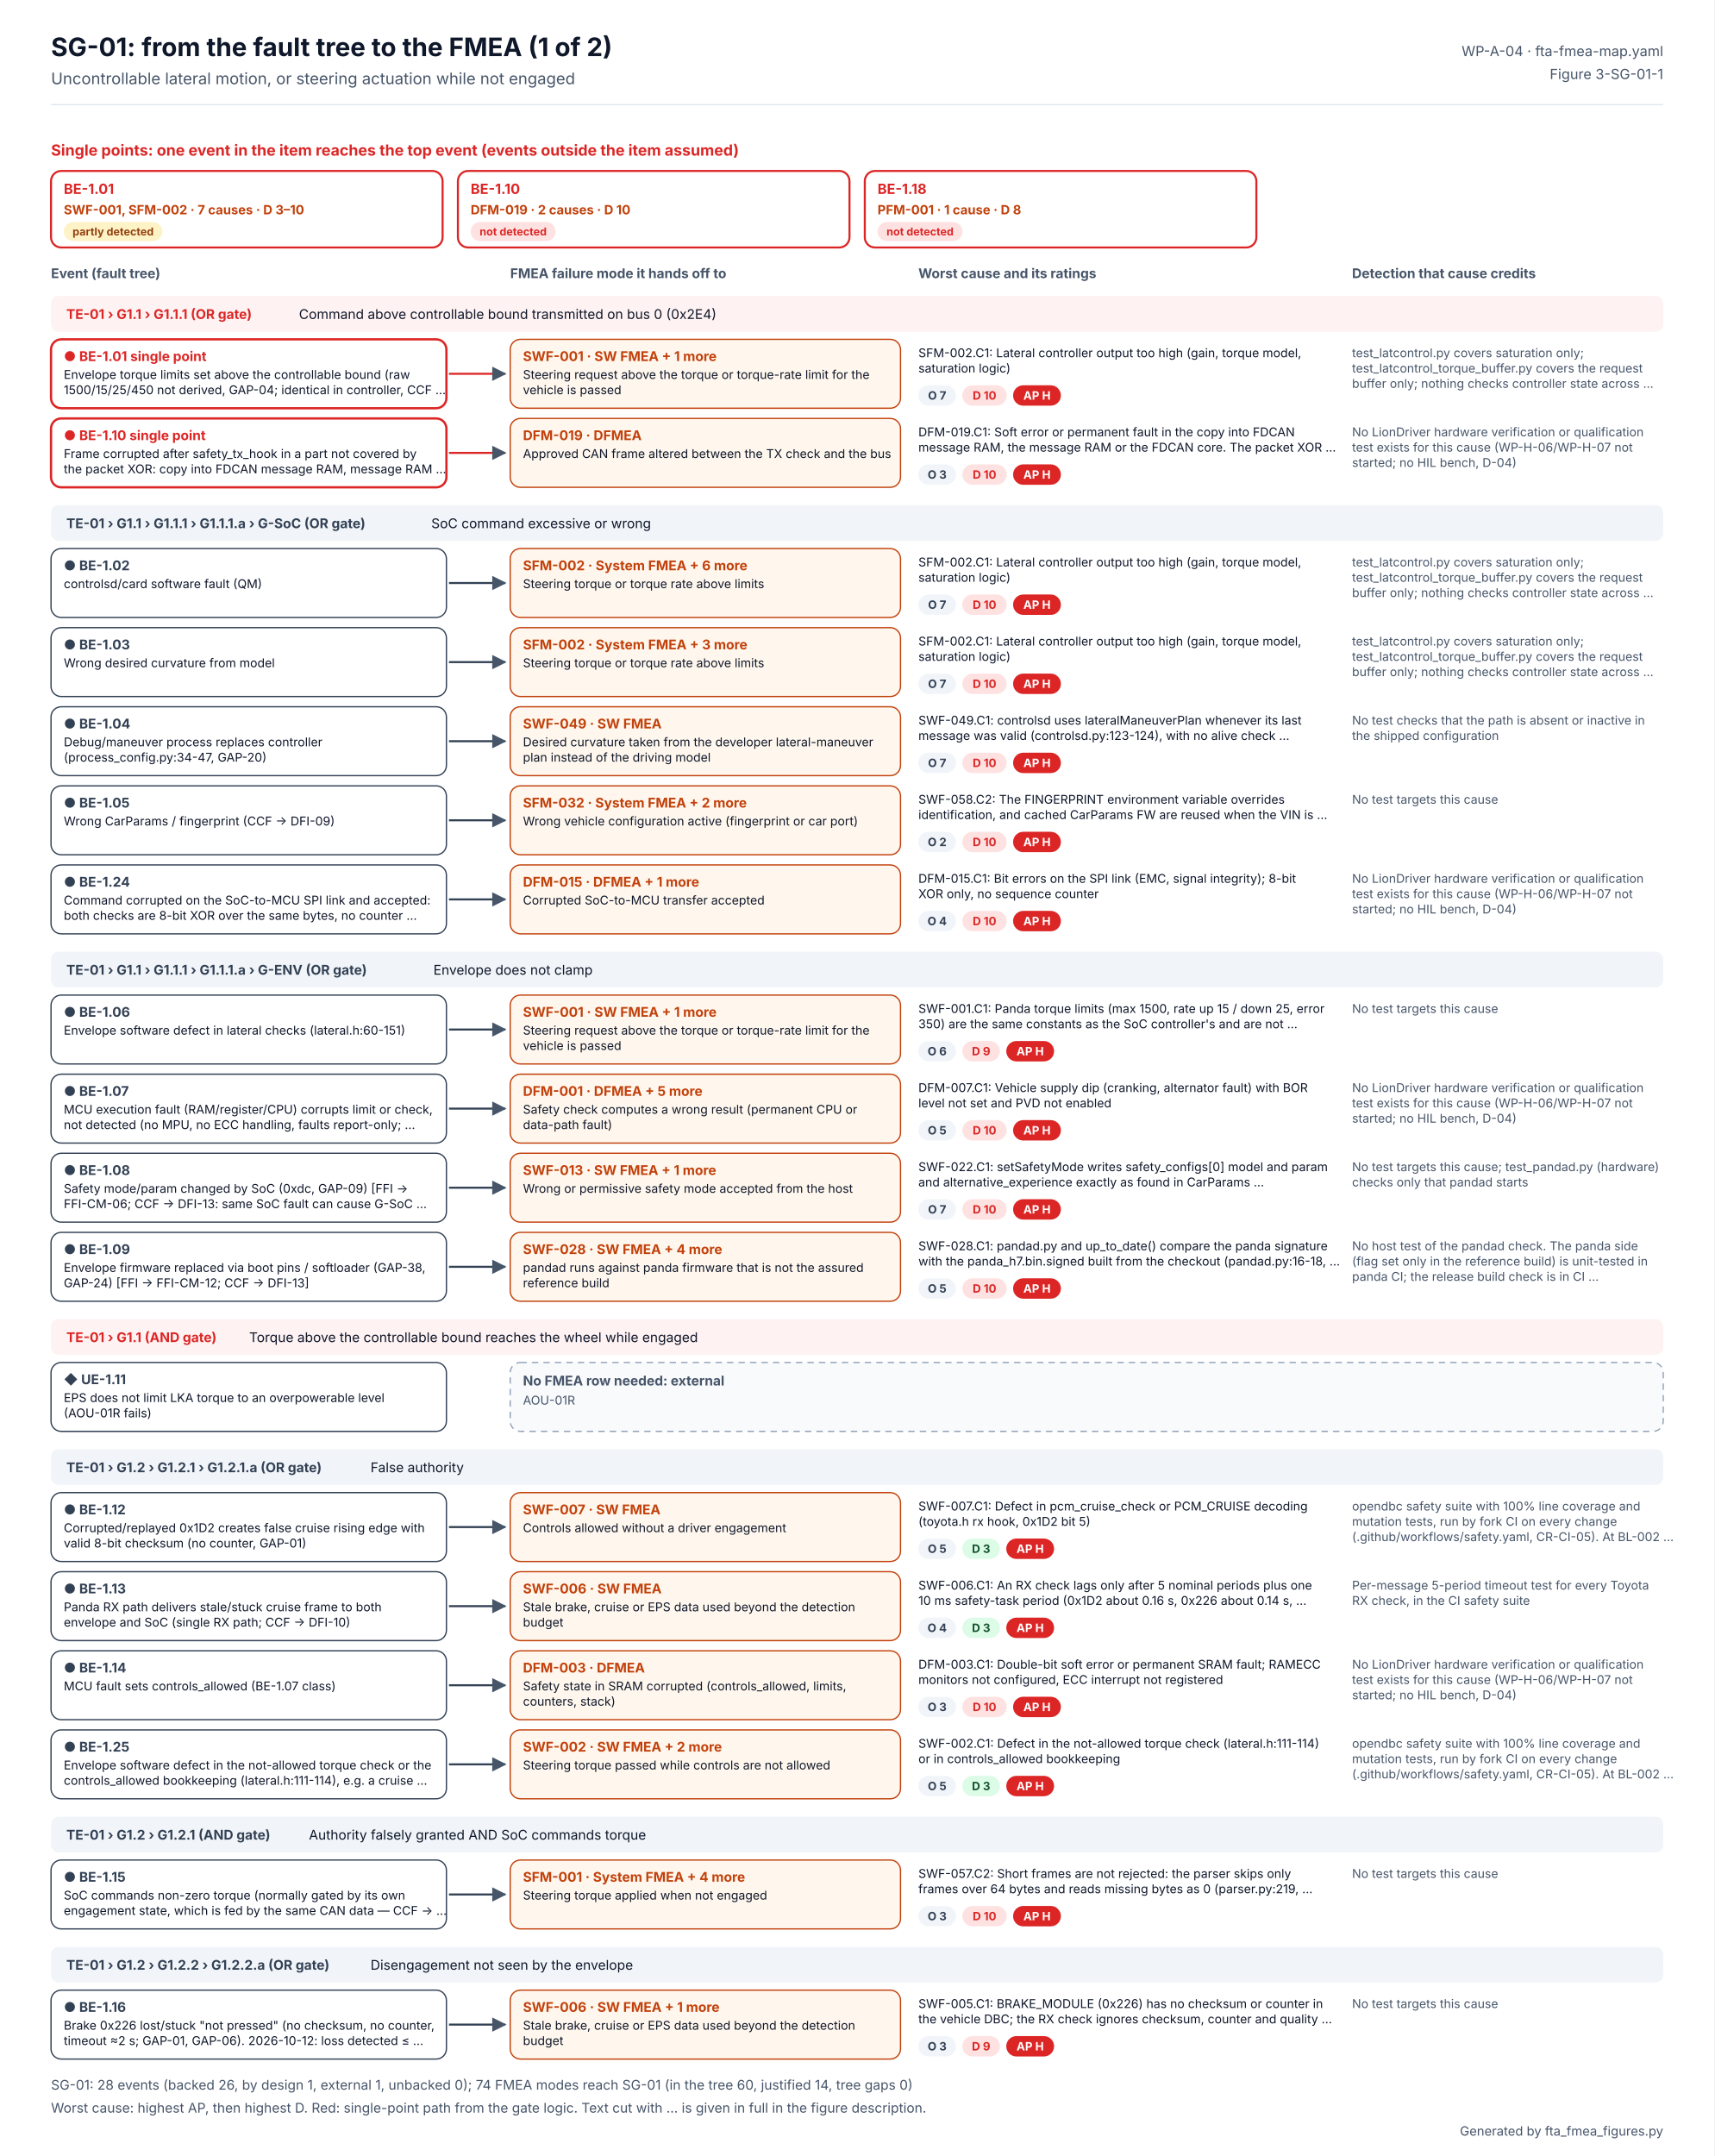
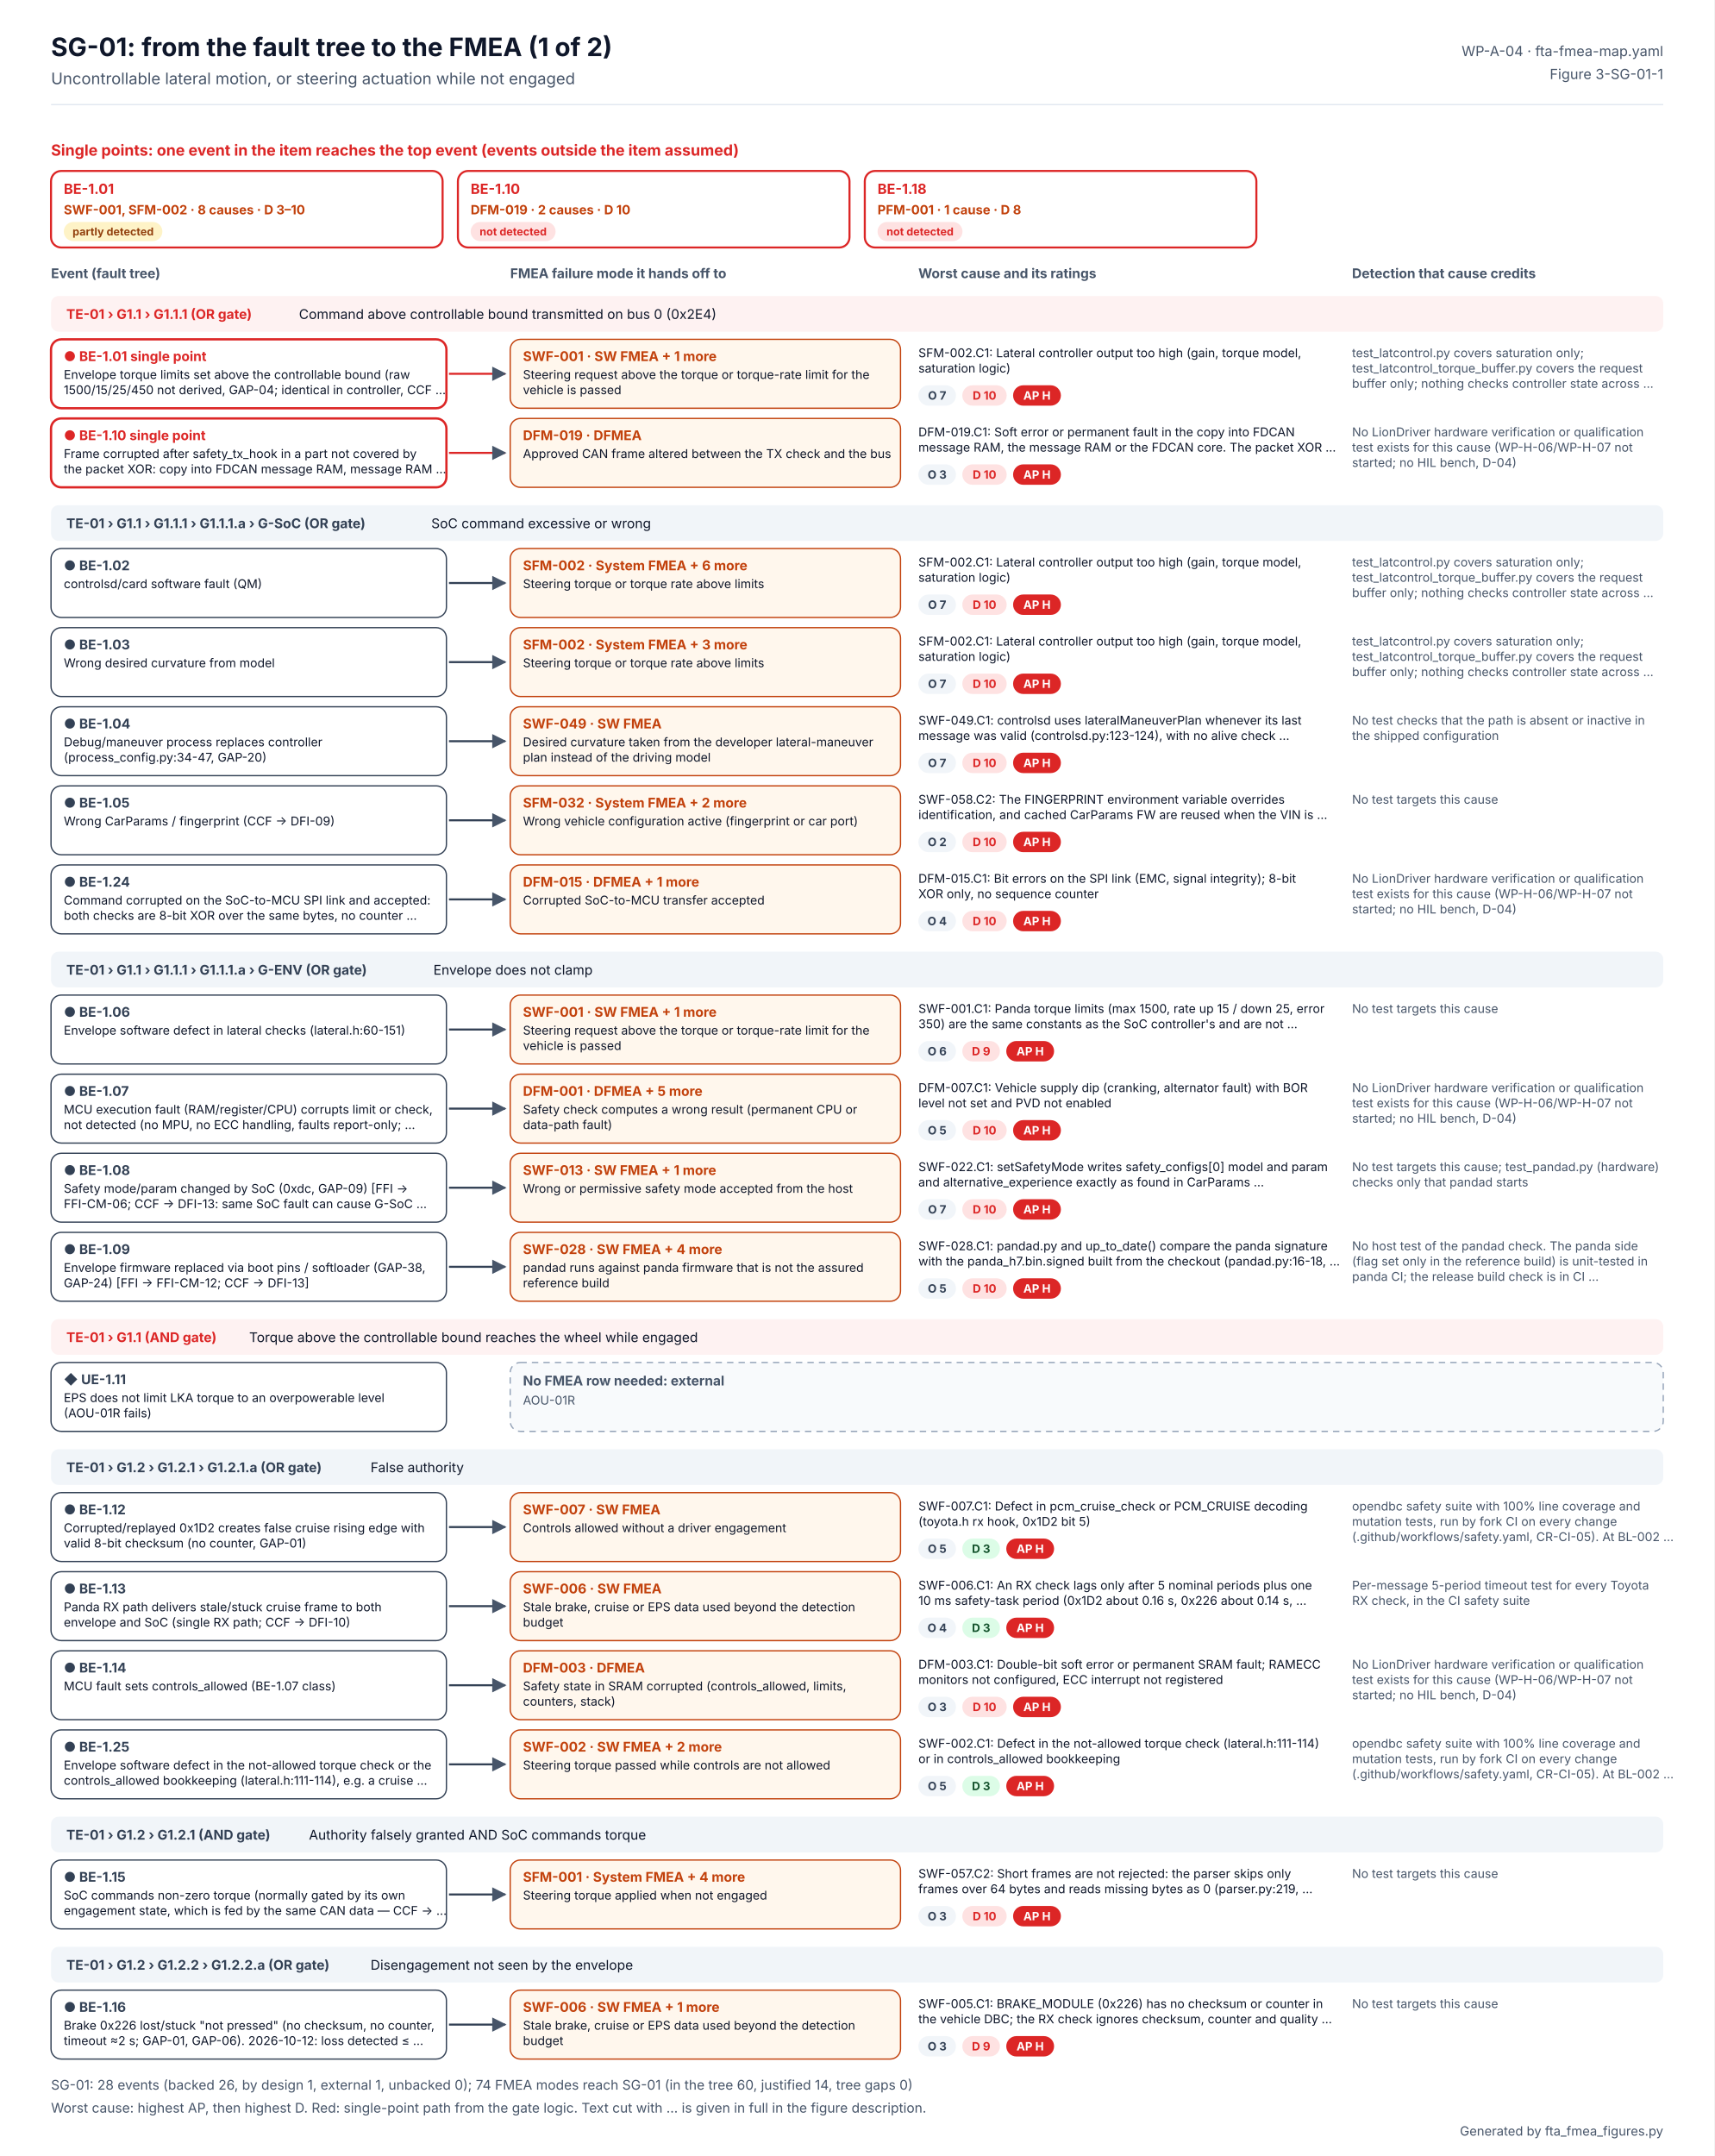
<svg xmlns="http://www.w3.org/2000/svg" width="1344" height="1690" viewBox="0 0 1344 1690" font-family="Inter, 'Segoe UI', Helvetica, Arial, sans-serif" role="img" aria-labelledby="t d">
  <defs>
    <marker id="ab" viewBox="0 0 10 10" refX="9" refY="5" markerWidth="7" markerHeight="7" orient="auto">
      <path d="M0 0L10 5L0 10z" fill="#2563EB" />
    </marker>
    <marker id="ao" viewBox="0 0 10 10" refX="9" refY="5" markerWidth="7" markerHeight="7" orient="auto">
      <path d="M0 0L10 5L0 10z" fill="#C2410C" />
    </marker>
    <marker id="ag" viewBox="0 0 10 10" refX="9" refY="5" markerWidth="7" markerHeight="7" orient="auto">
      <path d="M0 0L10 5L0 10z" fill="#475569" />
    </marker>
  </defs>
  <rect width="1344" height="1690" fill="#FFFFFF" />
  <text x="40" y="44" font-size="20" fill="#0F172A" font-weight="700">SG-01: from the fault tree to the FMEA (1 of 2)</text>
  <text x="40" y="66" font-size="12.5" fill="#475569">Uncontrollable lateral motion, or steering actuation while not engaged</text>
  <text x="1304" y="44" font-size="11" fill="#475569" text-anchor="end">WP-A-04 · fta-fmea-map.yaml</text>
  <text x="1304" y="62" font-size="11" fill="#475569" text-anchor="end">Figure 3-SG-01-1</text>
  <line x1="40" y1="82" x2="1304" y2="82" stroke="#E2E8F0" />
  <text x="40" y="122" font-size="12" fill="#DC2626" font-weight="700">Single points: one event in the item reaches the top event (events outside the item assumed)</text>
  <rect x="40" y="134" width="307" height="60" rx="8" fill="#FFFFFF" stroke="#DC2626" stroke-width="1.6" />
  <text x="50" y="152" font-size="11" fill="#DC2626" font-weight="700">BE-1.01</text>
-   <text x="50" y="168" font-size="10" fill="#C2410C" font-weight="700">SWF-001, SFM-002 · 7 causes · D 3–10</text>
+   <text x="50" y="168" font-size="10" fill="#C2410C" font-weight="700">SWF-001, SFM-002 · 8 causes · D 3–10</text>
  <rect x="50" y="174" width="77.3" height="15" rx="7.5" fill="#FEF3C7" />
  <text x="88.67" y="184.56" font-size="8.5" fill="#92400E" font-weight="700" text-anchor="middle">partly detected</text>
  <rect x="359" y="134" width="307" height="60" rx="8" fill="#FFFFFF" stroke="#DC2626" stroke-width="1.6" />
  <text x="369" y="152" font-size="11" fill="#DC2626" font-weight="700">BE-1.10</text>
  <text x="369" y="168" font-size="10" fill="#C2410C" font-weight="700">DFM-019 · 2 causes · D 10</text>
  <rect x="369" y="174" width="66.6" height="15" rx="7.5" fill="#FEE2E2" />
  <text x="402.309" y="184.56" font-size="8.5" fill="#DC2626" font-weight="700" text-anchor="middle">not detected</text>
  <rect x="678" y="134" width="307" height="60" rx="8" fill="#FFFFFF" stroke="#DC2626" stroke-width="1.6" />
  <text x="688" y="152" font-size="11" fill="#DC2626" font-weight="700">BE-1.18</text>
  <text x="688" y="168" font-size="10" fill="#C2410C" font-weight="700">PFM-001 · 1 cause · D 8</text>
  <rect x="688" y="174" width="66.6" height="15" rx="7.5" fill="#FEE2E2" />
  <text x="721.309" y="184.56" font-size="8.5" fill="#DC2626" font-weight="700" text-anchor="middle">not detected</text>
  <text x="40" y="218" font-size="10.5" fill="#475569" font-weight="700">Event (fault tree)</text>
  <text x="400" y="218" font-size="10.5" fill="#475569" font-weight="700">FMEA failure mode it hands off to</text>
  <text x="720" y="218" font-size="10.5" fill="#475569" font-weight="700">Worst cause and its ratings</text>
  <text x="1060" y="218" font-size="10.5" fill="#475569" font-weight="700">Detection that cause credits</text>
  <rect x="40" y="232" width="1264" height="28" rx="6" fill="#FEF2F2" />
  <text x="52" y="250" font-size="10.5" fill="#DC2626" font-weight="700">TE-01 › G1.1 › G1.1.1 (OR gate)</text>
  <text x="234.4" y="250" font-size="10.5" fill="#0F172A">Command above controllable bound transmitted on bus 0 (0x2E4)</text>
  <rect x="40" y="266" width="310" height="54" rx="8" fill="#FFFFFF" stroke="#DC2626" stroke-width="1.8" />
  <text x="50" y="283" font-size="10.5" fill="#DC2626" font-weight="700">● BE-1.01  single point</text>
  <text x="50" y="297" font-size="9.5" fill="#0F172A">Envelope torque limits set above the controllable bound (raw</text>
  <text x="50" y="309" font-size="9.5" fill="#0F172A">1500/15/25/450 not derived, GAP-04; identical in controller, CCF …</text>
  <g>
    <animate attributeName="opacity" values="0.2;0.2;1;1" keyTimes="0;0.08;0.14;1" dur="6s" repeatCount="indefinite" />
    <path d="M352 293 H396" stroke="#DC2626" stroke-width="1.6" marker-end="url(#ag)" />
    <rect x="400" y="266" width="306" height="54" rx="8" fill="#FFF7ED" stroke="#C2410C" />
    <text x="410" y="283" font-size="10.5" fill="#C2410C" font-weight="700">SWF-001 · SW FMEA  + 1 more</text>
    <text x="410" y="297" font-size="9.5" fill="#0F172A">Steering request above the torque or torque-rate limit for the</text>
    <text x="410" y="309" font-size="9.5" fill="#0F172A">vehicle is passed</text>
    <text x="720" y="280" font-size="9.5" fill="#0F172A">SFM-002.C1: Lateral controller output too high (gain, torque model,</text>
    <text x="720" y="292" font-size="9.5" fill="#0F172A">saturation logic)</text>
    <rect x="720" y="302" width="29.5" height="16" rx="8" fill="#F1F5F9" />
    <text x="734.727" y="313.24" font-size="9" fill="#334155" font-weight="700" text-anchor="middle">O 7</text>
    <rect x="754.455" y="302" width="34.8" height="16" rx="8" fill="#FEE2E2" />
    <text x="771.853" y="313.24" font-size="9" fill="#DC2626" font-weight="700" text-anchor="middle">D 10</text>
    <rect x="794.252" y="302" width="37.5" height="16" rx="8" fill="#DC2626" />
    <text x="812.986" y="313.24" font-size="9" fill="#FFFFFF" font-weight="700" text-anchor="middle">AP H</text>
    <text x="1060" y="280" font-size="9.5" fill="#475569">test_latcontrol.py covers saturation only;</text>
    <text x="1060" y="292" font-size="9.5" fill="#475569">test_latcontrol_torque_buffer.py covers the request</text>
    <text x="1060" y="304" font-size="9.5" fill="#475569">buffer only; nothing checks controller state across …</text>
  </g>
  <rect x="40" y="328" width="310" height="54" rx="8" fill="#FFFFFF" stroke="#DC2626" stroke-width="1.8" />
  <text x="50" y="345" font-size="10.5" fill="#DC2626" font-weight="700">● BE-1.10  single point</text>
  <text x="50" y="359" font-size="9.5" fill="#0F172A">Frame corrupted after safety_tx_hook in a part not covered by</text>
  <text x="50" y="371" font-size="9.5" fill="#0F172A">the packet XOR: copy into FDCAN message RAM, message RAM …</text>
  <g>
    <animate attributeName="opacity" values="0.2;0.2;1;1" keyTimes="0;0.20;0.26;1" dur="6s" repeatCount="indefinite" />
    <path d="M352 355 H396" stroke="#DC2626" stroke-width="1.6" marker-end="url(#ag)" />
    <rect x="400" y="328" width="306" height="54" rx="8" fill="#FFF7ED" stroke="#C2410C" />
    <text x="410" y="345" font-size="10.5" fill="#C2410C" font-weight="700">DFM-019 · DFMEA</text>
    <text x="410" y="359" font-size="9.5" fill="#0F172A">Approved CAN frame altered between the TX check and the bus</text>
    <text x="720" y="342" font-size="9.5" fill="#0F172A">DFM-019.C1: Soft error or permanent fault in the copy into FDCAN</text>
    <text x="720" y="354" font-size="9.5" fill="#0F172A">message RAM, the message RAM or the FDCAN core. The packet XOR …</text>
    <rect x="720" y="364" width="29.5" height="16" rx="8" fill="#F1F5F9" />
    <text x="734.727" y="375.24" font-size="9" fill="#334155" font-weight="700" text-anchor="middle">O 3</text>
    <rect x="754.455" y="364" width="34.8" height="16" rx="8" fill="#FEE2E2" />
    <text x="771.853" y="375.24" font-size="9" fill="#DC2626" font-weight="700" text-anchor="middle">D 10</text>
    <rect x="794.252" y="364" width="37.5" height="16" rx="8" fill="#DC2626" />
    <text x="812.986" y="375.24" font-size="9" fill="#FFFFFF" font-weight="700" text-anchor="middle">AP H</text>
    <text x="1060" y="342" font-size="9.5" fill="#475569">No LionDriver hardware verification or qualification</text>
    <text x="1060" y="354" font-size="9.5" fill="#475569">test exists for this cause (WP-H-06/WP-H-07 not</text>
    <text x="1060" y="366" font-size="9.5" fill="#475569">started; no HIL bench, D-04)</text>
  </g>
  <rect x="40" y="396" width="1264" height="28" rx="6" fill="#F1F5F9" />
  <text x="52" y="414" font-size="10.5" fill="#334155" font-weight="700">TE-01 › G1.1 › G1.1.1 › G1.1.1.a › G-SoC (OR gate)</text>
  <text x="338.132" y="414" font-size="10.5" fill="#0F172A">SoC command excessive or wrong</text>
  <rect x="40" y="430" width="310" height="54" rx="8" fill="#FFFFFF" stroke="#334155" stroke-width="1" />
  <text x="50" y="447" font-size="10.5" fill="#334155" font-weight="700">● BE-1.02</text>
  <text x="50" y="461" font-size="9.5" fill="#0F172A">controlsd/card software fault (QM)</text>
  <g>
    <animate attributeName="opacity" values="0.2;0.2;1;1" keyTimes="0;0.32;0.38;1" dur="6s" repeatCount="indefinite" />
    <path d="M352 457 H396" stroke="#334155" stroke-width="1.6" marker-end="url(#ag)" />
    <rect x="400" y="430" width="306" height="54" rx="8" fill="#FFF7ED" stroke="#C2410C" />
    <text x="410" y="447" font-size="10.5" fill="#C2410C" font-weight="700">SFM-002 · System FMEA  + 6 more</text>
    <text x="410" y="461" font-size="9.5" fill="#0F172A">Steering torque or torque rate above limits</text>
    <text x="720" y="444" font-size="9.5" fill="#0F172A">SFM-002.C1: Lateral controller output too high (gain, torque model,</text>
    <text x="720" y="456" font-size="9.5" fill="#0F172A">saturation logic)</text>
    <rect x="720" y="466" width="29.5" height="16" rx="8" fill="#F1F5F9" />
    <text x="734.727" y="477.24" font-size="9" fill="#334155" font-weight="700" text-anchor="middle">O 7</text>
    <rect x="754.455" y="466" width="34.8" height="16" rx="8" fill="#FEE2E2" />
    <text x="771.853" y="477.24" font-size="9" fill="#DC2626" font-weight="700" text-anchor="middle">D 10</text>
    <rect x="794.252" y="466" width="37.5" height="16" rx="8" fill="#DC2626" />
    <text x="812.986" y="477.24" font-size="9" fill="#FFFFFF" font-weight="700" text-anchor="middle">AP H</text>
    <text x="1060" y="444" font-size="9.5" fill="#475569">test_latcontrol.py covers saturation only;</text>
    <text x="1060" y="456" font-size="9.5" fill="#475569">test_latcontrol_torque_buffer.py covers the request</text>
    <text x="1060" y="468" font-size="9.5" fill="#475569">buffer only; nothing checks controller state across …</text>
  </g>
  <rect x="40" y="492" width="310" height="54" rx="8" fill="#FFFFFF" stroke="#334155" stroke-width="1" />
  <text x="50" y="509" font-size="10.5" fill="#334155" font-weight="700">● BE-1.03</text>
  <text x="50" y="523" font-size="9.5" fill="#0F172A">Wrong desired curvature from model</text>
  <g>
    <animate attributeName="opacity" values="0.2;0.2;1;1" keyTimes="0;0.44;0.50;1" dur="6s" repeatCount="indefinite" />
    <path d="M352 519 H396" stroke="#334155" stroke-width="1.6" marker-end="url(#ag)" />
    <rect x="400" y="492" width="306" height="54" rx="8" fill="#FFF7ED" stroke="#C2410C" />
    <text x="410" y="509" font-size="10.5" fill="#C2410C" font-weight="700">SFM-002 · System FMEA  + 3 more</text>
    <text x="410" y="523" font-size="9.5" fill="#0F172A">Steering torque or torque rate above limits</text>
    <text x="720" y="506" font-size="9.5" fill="#0F172A">SFM-002.C1: Lateral controller output too high (gain, torque model,</text>
    <text x="720" y="518" font-size="9.5" fill="#0F172A">saturation logic)</text>
    <rect x="720" y="528" width="29.5" height="16" rx="8" fill="#F1F5F9" />
    <text x="734.727" y="539.24" font-size="9" fill="#334155" font-weight="700" text-anchor="middle">O 7</text>
    <rect x="754.455" y="528" width="34.8" height="16" rx="8" fill="#FEE2E2" />
    <text x="771.853" y="539.24" font-size="9" fill="#DC2626" font-weight="700" text-anchor="middle">D 10</text>
    <rect x="794.252" y="528" width="37.5" height="16" rx="8" fill="#DC2626" />
    <text x="812.986" y="539.24" font-size="9" fill="#FFFFFF" font-weight="700" text-anchor="middle">AP H</text>
    <text x="1060" y="506" font-size="9.5" fill="#475569">test_latcontrol.py covers saturation only;</text>
    <text x="1060" y="518" font-size="9.5" fill="#475569">test_latcontrol_torque_buffer.py covers the request</text>
    <text x="1060" y="530" font-size="9.5" fill="#475569">buffer only; nothing checks controller state across …</text>
  </g>
  <rect x="40" y="554" width="310" height="54" rx="8" fill="#FFFFFF" stroke="#334155" stroke-width="1" />
  <text x="50" y="571" font-size="10.5" fill="#334155" font-weight="700">● BE-1.04</text>
  <text x="50" y="585" font-size="9.5" fill="#0F172A">Debug/maneuver process replaces controller</text>
  <text x="50" y="597" font-size="9.5" fill="#0F172A">(process_config.py:34-47, GAP-20)</text>
  <g>
    <animate attributeName="opacity" values="0.2;0.2;1;1" keyTimes="0;0.56;0.62;1" dur="6s" repeatCount="indefinite" />
    <path d="M352 581 H396" stroke="#334155" stroke-width="1.6" marker-end="url(#ag)" />
    <rect x="400" y="554" width="306" height="54" rx="8" fill="#FFF7ED" stroke="#C2410C" />
    <text x="410" y="571" font-size="10.5" fill="#C2410C" font-weight="700">SWF-049 · SW FMEA</text>
    <text x="410" y="585" font-size="9.5" fill="#0F172A">Desired curvature taken from the developer lateral-maneuver</text>
    <text x="410" y="597" font-size="9.5" fill="#0F172A">plan instead of the driving model</text>
    <text x="720" y="568" font-size="9.5" fill="#0F172A">SWF-049.C1: controlsd uses lateralManeuverPlan whenever its last</text>
    <text x="720" y="580" font-size="9.5" fill="#0F172A">message was valid (controlsd.py:123-124), with no alive check …</text>
    <rect x="720" y="590" width="29.5" height="16" rx="8" fill="#F1F5F9" />
    <text x="734.727" y="601.24" font-size="9" fill="#334155" font-weight="700" text-anchor="middle">O 7</text>
    <rect x="754.455" y="590" width="34.8" height="16" rx="8" fill="#FEE2E2" />
    <text x="771.853" y="601.24" font-size="9" fill="#DC2626" font-weight="700" text-anchor="middle">D 10</text>
    <rect x="794.252" y="590" width="37.5" height="16" rx="8" fill="#DC2626" />
    <text x="812.986" y="601.24" font-size="9" fill="#FFFFFF" font-weight="700" text-anchor="middle">AP H</text>
    <text x="1060" y="568" font-size="9.5" fill="#475569">No test checks that the path is absent or inactive in</text>
    <text x="1060" y="580" font-size="9.5" fill="#475569">the shipped configuration</text>
  </g>
  <rect x="40" y="616" width="310" height="54" rx="8" fill="#FFFFFF" stroke="#334155" stroke-width="1" />
  <text x="50" y="633" font-size="10.5" fill="#334155" font-weight="700">● BE-1.05</text>
  <text x="50" y="647" font-size="9.5" fill="#0F172A">Wrong CarParams / fingerprint (CCF → DFI-09)</text>
  <g>
    <animate attributeName="opacity" values="0.2;0.2;1;1" keyTimes="0;0.68;0.74;1" dur="6s" repeatCount="indefinite" />
    <path d="M352 643 H396" stroke="#334155" stroke-width="1.6" marker-end="url(#ag)" />
    <rect x="400" y="616" width="306" height="54" rx="8" fill="#FFF7ED" stroke="#C2410C" />
    <text x="410" y="633" font-size="10.5" fill="#C2410C" font-weight="700">SFM-032 · System FMEA  + 2 more</text>
    <text x="410" y="647" font-size="9.5" fill="#0F172A">Wrong vehicle configuration active (fingerprint or car port)</text>
    <text x="720" y="630" font-size="9.5" fill="#0F172A">SWF-058.C2: The FINGERPRINT environment variable overrides</text>
    <text x="720" y="642" font-size="9.5" fill="#0F172A">identification, and cached CarParams FW are reused when the VIN is …</text>
    <rect x="720" y="652" width="29.5" height="16" rx="8" fill="#F1F5F9" />
    <text x="734.727" y="663.24" font-size="9" fill="#334155" font-weight="700" text-anchor="middle">O 2</text>
    <rect x="754.455" y="652" width="34.8" height="16" rx="8" fill="#FEE2E2" />
    <text x="771.853" y="663.24" font-size="9" fill="#DC2626" font-weight="700" text-anchor="middle">D 10</text>
    <rect x="794.252" y="652" width="37.5" height="16" rx="8" fill="#DC2626" />
    <text x="812.986" y="663.24" font-size="9" fill="#FFFFFF" font-weight="700" text-anchor="middle">AP H</text>
    <text x="1060" y="630" font-size="9.5" fill="#475569">No test targets this cause</text>
  </g>
  <rect x="40" y="678" width="310" height="54" rx="8" fill="#FFFFFF" stroke="#334155" stroke-width="1" />
  <text x="50" y="695" font-size="10.5" fill="#334155" font-weight="700">● BE-1.24</text>
  <text x="50" y="709" font-size="9.5" fill="#0F172A">Command corrupted on the SoC-to-MCU SPI link and accepted:</text>
  <text x="50" y="721" font-size="9.5" fill="#0F172A">both checks are 8-bit XOR over the same bytes, no counter …</text>
  <g>
    <animate attributeName="opacity" values="0.2;0.2;1;1" keyTimes="0;0.08;0.14;1" dur="6s" repeatCount="indefinite" />
    <path d="M352 705 H396" stroke="#334155" stroke-width="1.6" marker-end="url(#ag)" />
    <rect x="400" y="678" width="306" height="54" rx="8" fill="#FFF7ED" stroke="#C2410C" />
    <text x="410" y="695" font-size="10.5" fill="#C2410C" font-weight="700">DFM-015 · DFMEA  + 1 more</text>
    <text x="410" y="709" font-size="9.5" fill="#0F172A">Corrupted SoC-to-MCU transfer accepted</text>
    <text x="720" y="692" font-size="9.5" fill="#0F172A">DFM-015.C1: Bit errors on the SPI link (EMC, signal integrity); 8-bit</text>
    <text x="720" y="704" font-size="9.5" fill="#0F172A">XOR only, no sequence counter</text>
    <rect x="720" y="714" width="29.5" height="16" rx="8" fill="#F1F5F9" />
    <text x="734.727" y="725.24" font-size="9" fill="#334155" font-weight="700" text-anchor="middle">O 4</text>
    <rect x="754.455" y="714" width="34.8" height="16" rx="8" fill="#FEE2E2" />
    <text x="771.853" y="725.24" font-size="9" fill="#DC2626" font-weight="700" text-anchor="middle">D 10</text>
    <rect x="794.252" y="714" width="37.5" height="16" rx="8" fill="#DC2626" />
    <text x="812.986" y="725.24" font-size="9" fill="#FFFFFF" font-weight="700" text-anchor="middle">AP H</text>
    <text x="1060" y="692" font-size="9.5" fill="#475569">No LionDriver hardware verification or qualification</text>
    <text x="1060" y="704" font-size="9.5" fill="#475569">test exists for this cause (WP-H-06/WP-H-07 not</text>
    <text x="1060" y="716" font-size="9.5" fill="#475569">started; no HIL bench, D-04)</text>
  </g>
  <rect x="40" y="746" width="1264" height="28" rx="6" fill="#F1F5F9" />
  <text x="52" y="764" font-size="10.5" fill="#334155" font-weight="700">TE-01 › G1.1 › G1.1.1 › G1.1.1.a › G-ENV (OR gate)</text>
  <text x="339.801" y="764" font-size="10.5" fill="#0F172A">Envelope does not clamp</text>
  <rect x="40" y="780" width="310" height="54" rx="8" fill="#FFFFFF" stroke="#334155" stroke-width="1" />
  <text x="50" y="797" font-size="10.5" fill="#334155" font-weight="700">● BE-1.06</text>
  <text x="50" y="811" font-size="9.5" fill="#0F172A">Envelope software defect in lateral checks (lateral.h:60-151)</text>
  <g>
    <animate attributeName="opacity" values="0.2;0.2;1;1" keyTimes="0;0.20;0.26;1" dur="6s" repeatCount="indefinite" />
    <path d="M352 807 H396" stroke="#334155" stroke-width="1.6" marker-end="url(#ag)" />
    <rect x="400" y="780" width="306" height="54" rx="8" fill="#FFF7ED" stroke="#C2410C" />
    <text x="410" y="797" font-size="10.5" fill="#C2410C" font-weight="700">SWF-001 · SW FMEA  + 1 more</text>
    <text x="410" y="811" font-size="9.5" fill="#0F172A">Steering request above the torque or torque-rate limit for the</text>
    <text x="410" y="823" font-size="9.5" fill="#0F172A">vehicle is passed</text>
    <text x="720" y="794" font-size="9.5" fill="#0F172A">SWF-001.C1: Panda torque limits (max 1500, rate up 15 / down 25, error</text>
    <text x="720" y="806" font-size="9.5" fill="#0F172A">350) are the same constants as the SoC controller's and are not …</text>
    <rect x="720" y="816" width="29.5" height="16" rx="8" fill="#F1F5F9" />
    <text x="734.727" y="827.24" font-size="9" fill="#334155" font-weight="700" text-anchor="middle">O 6</text>
    <rect x="754.455" y="816" width="29.5" height="16" rx="8" fill="#FEE2E2" />
    <text x="769.182" y="827.24" font-size="9" fill="#DC2626" font-weight="700" text-anchor="middle">D 9</text>
    <rect x="788.91" y="816" width="37.5" height="16" rx="8" fill="#DC2626" />
    <text x="807.644" y="827.24" font-size="9" fill="#FFFFFF" font-weight="700" text-anchor="middle">AP H</text>
    <text x="1060" y="794" font-size="9.5" fill="#475569">No test targets this cause</text>
  </g>
  <rect x="40" y="842" width="310" height="54" rx="8" fill="#FFFFFF" stroke="#334155" stroke-width="1" />
  <text x="50" y="859" font-size="10.5" fill="#334155" font-weight="700">● BE-1.07</text>
  <text x="50" y="873" font-size="9.5" fill="#0F172A">MCU execution fault (RAM/register/CPU) corrupts limit or check,</text>
  <text x="50" y="885" font-size="9.5" fill="#0F172A">not detected (no MPU, no ECC handling, faults report-only; …</text>
  <g>
    <animate attributeName="opacity" values="0.2;0.2;1;1" keyTimes="0;0.32;0.38;1" dur="6s" repeatCount="indefinite" />
    <path d="M352 869 H396" stroke="#334155" stroke-width="1.6" marker-end="url(#ag)" />
    <rect x="400" y="842" width="306" height="54" rx="8" fill="#FFF7ED" stroke="#C2410C" />
    <text x="410" y="859" font-size="10.5" fill="#C2410C" font-weight="700">DFM-001 · DFMEA  + 5 more</text>
    <text x="410" y="873" font-size="9.5" fill="#0F172A">Safety check computes a wrong result (permanent CPU or</text>
    <text x="410" y="885" font-size="9.5" fill="#0F172A">data-path fault)</text>
    <text x="720" y="856" font-size="9.5" fill="#0F172A">DFM-007.C1: Vehicle supply dip (cranking, alternator fault) with BOR</text>
    <text x="720" y="868" font-size="9.5" fill="#0F172A">level not set and PVD not enabled</text>
    <rect x="720" y="878" width="29.5" height="16" rx="8" fill="#F1F5F9" />
    <text x="734.727" y="889.24" font-size="9" fill="#334155" font-weight="700" text-anchor="middle">O 5</text>
    <rect x="754.455" y="878" width="34.8" height="16" rx="8" fill="#FEE2E2" />
    <text x="771.853" y="889.24" font-size="9" fill="#DC2626" font-weight="700" text-anchor="middle">D 10</text>
    <rect x="794.252" y="878" width="37.5" height="16" rx="8" fill="#DC2626" />
    <text x="812.986" y="889.24" font-size="9" fill="#FFFFFF" font-weight="700" text-anchor="middle">AP H</text>
    <text x="1060" y="856" font-size="9.5" fill="#475569">No LionDriver hardware verification or qualification</text>
    <text x="1060" y="868" font-size="9.5" fill="#475569">test exists for this cause (WP-H-06/WP-H-07 not</text>
    <text x="1060" y="880" font-size="9.5" fill="#475569">started; no HIL bench, D-04)</text>
  </g>
  <rect x="40" y="904" width="310" height="54" rx="8" fill="#FFFFFF" stroke="#334155" stroke-width="1" />
  <text x="50" y="921" font-size="10.5" fill="#334155" font-weight="700">● BE-1.08</text>
  <text x="50" y="935" font-size="9.5" fill="#0F172A">Safety mode/param changed by SoC (0xdc, GAP-09) [FFI →</text>
  <text x="50" y="947" font-size="9.5" fill="#0F172A">FFI-CM-06; CCF → DFI-13: same SoC fault can cause G-SoC …</text>
  <g>
    <animate attributeName="opacity" values="0.2;0.2;1;1" keyTimes="0;0.44;0.50;1" dur="6s" repeatCount="indefinite" />
    <path d="M352 931 H396" stroke="#334155" stroke-width="1.6" marker-end="url(#ag)" />
    <rect x="400" y="904" width="306" height="54" rx="8" fill="#FFF7ED" stroke="#C2410C" />
    <text x="410" y="921" font-size="10.5" fill="#C2410C" font-weight="700">SWF-013 · SW FMEA  + 1 more</text>
    <text x="410" y="935" font-size="9.5" fill="#0F172A">Wrong or permissive safety mode accepted from the host</text>
    <text x="720" y="918" font-size="9.5" fill="#0F172A">SWF-022.C1: setSafetyMode writes safety_configs[0] model and param</text>
    <text x="720" y="930" font-size="9.5" fill="#0F172A">and alternative_experience exactly as found in CarParams …</text>
    <rect x="720" y="940" width="29.5" height="16" rx="8" fill="#F1F5F9" />
    <text x="734.727" y="951.24" font-size="9" fill="#334155" font-weight="700" text-anchor="middle">O 7</text>
    <rect x="754.455" y="940" width="34.8" height="16" rx="8" fill="#FEE2E2" />
    <text x="771.853" y="951.24" font-size="9" fill="#DC2626" font-weight="700" text-anchor="middle">D 10</text>
    <rect x="794.252" y="940" width="37.5" height="16" rx="8" fill="#DC2626" />
    <text x="812.986" y="951.24" font-size="9" fill="#FFFFFF" font-weight="700" text-anchor="middle">AP H</text>
    <text x="1060" y="918" font-size="9.5" fill="#475569">No test targets this cause; test_pandad.py (hardware)</text>
    <text x="1060" y="930" font-size="9.5" fill="#475569">checks only that pandad starts</text>
  </g>
  <rect x="40" y="966" width="310" height="54" rx="8" fill="#FFFFFF" stroke="#334155" stroke-width="1" />
  <text x="50" y="983" font-size="10.5" fill="#334155" font-weight="700">● BE-1.09</text>
  <text x="50" y="997" font-size="9.5" fill="#0F172A">Envelope firmware replaced via boot pins / softloader (GAP-38,</text>
  <text x="50" y="1009" font-size="9.5" fill="#0F172A">GAP-24) [FFI → FFI-CM-12; CCF → DFI-13]</text>
  <g>
    <animate attributeName="opacity" values="0.2;0.2;1;1" keyTimes="0;0.56;0.62;1" dur="6s" repeatCount="indefinite" />
    <path d="M352 993 H396" stroke="#334155" stroke-width="1.6" marker-end="url(#ag)" />
    <rect x="400" y="966" width="306" height="54" rx="8" fill="#FFF7ED" stroke="#C2410C" />
    <text x="410" y="983" font-size="10.5" fill="#C2410C" font-weight="700">SWF-028 · SW FMEA  + 4 more</text>
    <text x="410" y="997" font-size="9.5" fill="#0F172A">pandad runs against panda firmware that is not the assured</text>
    <text x="410" y="1009" font-size="9.5" fill="#0F172A">reference build</text>
    <text x="720" y="980" font-size="9.5" fill="#0F172A">SWF-028.C1: pandad.py and up_to_date() compare the panda signature</text>
    <text x="720" y="992" font-size="9.5" fill="#0F172A">with the panda_h7.bin.signed built from the checkout (pandad.py:16-18, …</text>
    <rect x="720" y="1002" width="29.5" height="16" rx="8" fill="#F1F5F9" />
    <text x="734.727" y="1013.24" font-size="9" fill="#334155" font-weight="700" text-anchor="middle">O 5</text>
    <rect x="754.455" y="1002" width="34.8" height="16" rx="8" fill="#FEE2E2" />
    <text x="771.853" y="1013.24" font-size="9" fill="#DC2626" font-weight="700" text-anchor="middle">D 10</text>
    <rect x="794.252" y="1002" width="37.5" height="16" rx="8" fill="#DC2626" />
    <text x="812.986" y="1013.24" font-size="9" fill="#FFFFFF" font-weight="700" text-anchor="middle">AP H</text>
    <text x="1060" y="980" font-size="9.5" fill="#475569">No host test of the pandad check. The panda side</text>
    <text x="1060" y="992" font-size="9.5" fill="#475569">(flag set only in the reference build) is unit-tested in</text>
    <text x="1060" y="1004" font-size="9.5" fill="#475569">panda CI; the release build check is in CI …</text>
  </g>
  <rect x="40" y="1034" width="1264" height="28" rx="6" fill="#FEF2F2" />
  <text x="52" y="1052" font-size="10.5" fill="#DC2626" font-weight="700">TE-01 › G1.1 (AND gate)</text>
  <text x="195.334" y="1052" font-size="10.5" fill="#0F172A">Torque above the controllable bound reaches the wheel while engaged</text>
  <rect x="40" y="1068" width="310" height="54" rx="8" fill="#FFFFFF" stroke="#334155" stroke-width="1" />
  <text x="50" y="1085" font-size="10.5" fill="#334155" font-weight="700">◆ UE-1.11</text>
  <text x="50" y="1099" font-size="9.5" fill="#0F172A">EPS does not limit LKA torque to an overpowerable level</text>
  <text x="50" y="1111" font-size="9.5" fill="#0F172A">(AOU-01R fails)</text>
  <g>
    <animate attributeName="opacity" values="0.2;0.2;1;1" keyTimes="0;0.68;0.74;1" dur="6s" repeatCount="indefinite" />
    <rect x="400" y="1068" width="904" height="54" rx="8" fill="#F8FAFC" stroke="#94A3B8" stroke-dasharray="5 4" />
    <text x="410" y="1086" font-size="10.5" fill="#475569" font-weight="700">No FMEA row needed: external</text>
    <text x="410" y="1101" font-size="9.5" fill="#475569">AOU-01R</text>
  </g>
  <rect x="40" y="1136" width="1264" height="28" rx="6" fill="#F1F5F9" />
  <text x="52" y="1154" font-size="10.5" fill="#334155" font-weight="700">TE-01 › G1.2 › G1.2.1 › G1.2.1.a (OR gate)</text>
  <text x="290.495" y="1154" font-size="10.5" fill="#0F172A">False authority</text>
  <rect x="40" y="1170" width="310" height="54" rx="8" fill="#FFFFFF" stroke="#334155" stroke-width="1" />
  <text x="50" y="1187" font-size="10.5" fill="#334155" font-weight="700">● BE-1.12</text>
  <text x="50" y="1201" font-size="9.5" fill="#0F172A">Corrupted/replayed 0x1D2 creates false cruise rising edge with</text>
  <text x="50" y="1213" font-size="9.5" fill="#0F172A">valid 8-bit checksum (no counter, GAP-01)</text>
  <g>
    <animate attributeName="opacity" values="0.2;0.2;1;1" keyTimes="0;0.08;0.14;1" dur="6s" repeatCount="indefinite" />
    <path d="M352 1197 H396" stroke="#334155" stroke-width="1.6" marker-end="url(#ag)" />
    <rect x="400" y="1170" width="306" height="54" rx="8" fill="#FFF7ED" stroke="#C2410C" />
    <text x="410" y="1187" font-size="10.5" fill="#C2410C" font-weight="700">SWF-007 · SW FMEA</text>
    <text x="410" y="1201" font-size="9.5" fill="#0F172A">Controls allowed without a driver engagement</text>
    <text x="720" y="1184" font-size="9.5" fill="#0F172A">SWF-007.C1: Defect in pcm_cruise_check or PCM_CRUISE decoding</text>
    <text x="720" y="1196" font-size="9.5" fill="#0F172A">(toyota.h rx hook, 0x1D2 bit 5)</text>
    <rect x="720" y="1206" width="29.5" height="16" rx="8" fill="#F1F5F9" />
    <text x="734.727" y="1217.24" font-size="9" fill="#334155" font-weight="700" text-anchor="middle">O 5</text>
    <rect x="754.455" y="1206" width="29.5" height="16" rx="8" fill="#DCFCE7" />
    <text x="769.182" y="1217.24" font-size="9" fill="#14532D" font-weight="700" text-anchor="middle">D 3</text>
    <rect x="788.91" y="1206" width="37.5" height="16" rx="8" fill="#DC2626" />
    <text x="807.644" y="1217.24" font-size="9" fill="#FFFFFF" font-weight="700" text-anchor="middle">AP H</text>
    <text x="1060" y="1184" font-size="9.5" fill="#475569">opendbc safety suite with 100% line coverage and</text>
    <text x="1060" y="1196" font-size="9.5" fill="#475569">mutation tests, run by fork CI on every change</text>
    <text x="1060" y="1208" font-size="9.5" fill="#475569">(.github/workflows/safety.yaml, CR-CI-05). At BL-002 …</text>
  </g>
  <rect x="40" y="1232" width="310" height="54" rx="8" fill="#FFFFFF" stroke="#334155" stroke-width="1" />
  <text x="50" y="1249" font-size="10.5" fill="#334155" font-weight="700">● BE-1.13</text>
  <text x="50" y="1263" font-size="9.5" fill="#0F172A">Panda RX path delivers stale/stuck cruise frame to both</text>
  <text x="50" y="1275" font-size="9.5" fill="#0F172A">envelope and SoC (single RX path; CCF → DFI-10)</text>
  <g>
    <animate attributeName="opacity" values="0.2;0.2;1;1" keyTimes="0;0.20;0.26;1" dur="6s" repeatCount="indefinite" />
    <path d="M352 1259 H396" stroke="#334155" stroke-width="1.6" marker-end="url(#ag)" />
    <rect x="400" y="1232" width="306" height="54" rx="8" fill="#FFF7ED" stroke="#C2410C" />
    <text x="410" y="1249" font-size="10.5" fill="#C2410C" font-weight="700">SWF-006 · SW FMEA</text>
    <text x="410" y="1263" font-size="9.5" fill="#0F172A">Stale brake, cruise or EPS data used beyond the detection</text>
    <text x="410" y="1275" font-size="9.5" fill="#0F172A">budget</text>
    <text x="720" y="1246" font-size="9.5" fill="#0F172A">SWF-006.C1: An RX check lags only after 5 nominal periods plus one</text>
    <text x="720" y="1258" font-size="9.5" fill="#0F172A">10 ms safety-task period (0x1D2 about 0.16 s, 0x226 about 0.14 s, …</text>
    <rect x="720" y="1268" width="29.5" height="16" rx="8" fill="#F1F5F9" />
    <text x="734.727" y="1279.24" font-size="9" fill="#334155" font-weight="700" text-anchor="middle">O 4</text>
    <rect x="754.455" y="1268" width="29.5" height="16" rx="8" fill="#DCFCE7" />
    <text x="769.182" y="1279.24" font-size="9" fill="#14532D" font-weight="700" text-anchor="middle">D 3</text>
    <rect x="788.91" y="1268" width="37.5" height="16" rx="8" fill="#DC2626" />
    <text x="807.644" y="1279.24" font-size="9" fill="#FFFFFF" font-weight="700" text-anchor="middle">AP H</text>
    <text x="1060" y="1246" font-size="9.5" fill="#475569">Per-message 5-period timeout test for every Toyota</text>
    <text x="1060" y="1258" font-size="9.5" fill="#475569">RX check, in the CI safety suite</text>
  </g>
  <rect x="40" y="1294" width="310" height="54" rx="8" fill="#FFFFFF" stroke="#334155" stroke-width="1" />
  <text x="50" y="1311" font-size="10.5" fill="#334155" font-weight="700">● BE-1.14</text>
  <text x="50" y="1325" font-size="9.5" fill="#0F172A">MCU fault sets controls_allowed (BE-1.07 class)</text>
  <g>
    <animate attributeName="opacity" values="0.2;0.2;1;1" keyTimes="0;0.32;0.38;1" dur="6s" repeatCount="indefinite" />
    <path d="M352 1321 H396" stroke="#334155" stroke-width="1.6" marker-end="url(#ag)" />
    <rect x="400" y="1294" width="306" height="54" rx="8" fill="#FFF7ED" stroke="#C2410C" />
    <text x="410" y="1311" font-size="10.5" fill="#C2410C" font-weight="700">DFM-003 · DFMEA</text>
    <text x="410" y="1325" font-size="9.5" fill="#0F172A">Safety state in SRAM corrupted (controls_allowed, limits,</text>
    <text x="410" y="1337" font-size="9.5" fill="#0F172A">counters, stack)</text>
    <text x="720" y="1308" font-size="9.5" fill="#0F172A">DFM-003.C1: Double-bit soft error or permanent SRAM fault; RAMECC</text>
    <text x="720" y="1320" font-size="9.5" fill="#0F172A">monitors not configured, ECC interrupt not registered</text>
    <rect x="720" y="1330" width="29.5" height="16" rx="8" fill="#F1F5F9" />
    <text x="734.727" y="1341.24" font-size="9" fill="#334155" font-weight="700" text-anchor="middle">O 3</text>
    <rect x="754.455" y="1330" width="34.8" height="16" rx="8" fill="#FEE2E2" />
    <text x="771.853" y="1341.24" font-size="9" fill="#DC2626" font-weight="700" text-anchor="middle">D 10</text>
    <rect x="794.252" y="1330" width="37.5" height="16" rx="8" fill="#DC2626" />
    <text x="812.986" y="1341.24" font-size="9" fill="#FFFFFF" font-weight="700" text-anchor="middle">AP H</text>
    <text x="1060" y="1308" font-size="9.5" fill="#475569">No LionDriver hardware verification or qualification</text>
    <text x="1060" y="1320" font-size="9.5" fill="#475569">test exists for this cause (WP-H-06/WP-H-07 not</text>
    <text x="1060" y="1332" font-size="9.5" fill="#475569">started; no HIL bench, D-04)</text>
  </g>
  <rect x="40" y="1356" width="310" height="54" rx="8" fill="#FFFFFF" stroke="#334155" stroke-width="1" />
  <text x="50" y="1373" font-size="10.5" fill="#334155" font-weight="700">● BE-1.25</text>
  <text x="50" y="1387" font-size="9.5" fill="#0F172A">Envelope software defect in the not-allowed torque check or the</text>
  <text x="50" y="1399" font-size="9.5" fill="#0F172A">controls_allowed bookkeeping (lateral.h:111-114), e.g. a cruise …</text>
  <g>
    <animate attributeName="opacity" values="0.2;0.2;1;1" keyTimes="0;0.44;0.50;1" dur="6s" repeatCount="indefinite" />
    <path d="M352 1383 H396" stroke="#334155" stroke-width="1.6" marker-end="url(#ag)" />
    <rect x="400" y="1356" width="306" height="54" rx="8" fill="#FFF7ED" stroke="#C2410C" />
    <text x="410" y="1373" font-size="10.5" fill="#C2410C" font-weight="700">SWF-002 · SW FMEA  + 2 more</text>
    <text x="410" y="1387" font-size="9.5" fill="#0F172A">Steering torque passed while controls are not allowed</text>
    <text x="720" y="1370" font-size="9.5" fill="#0F172A">SWF-002.C1: Defect in the not-allowed torque check (lateral.h:111-114)</text>
    <text x="720" y="1382" font-size="9.5" fill="#0F172A">or in controls_allowed bookkeeping</text>
    <rect x="720" y="1392" width="29.5" height="16" rx="8" fill="#F1F5F9" />
    <text x="734.727" y="1403.24" font-size="9" fill="#334155" font-weight="700" text-anchor="middle">O 5</text>
    <rect x="754.455" y="1392" width="29.5" height="16" rx="8" fill="#DCFCE7" />
    <text x="769.182" y="1403.24" font-size="9" fill="#14532D" font-weight="700" text-anchor="middle">D 3</text>
    <rect x="788.91" y="1392" width="37.5" height="16" rx="8" fill="#DC2626" />
    <text x="807.644" y="1403.24" font-size="9" fill="#FFFFFF" font-weight="700" text-anchor="middle">AP H</text>
    <text x="1060" y="1370" font-size="9.5" fill="#475569">opendbc safety suite with 100% line coverage and</text>
    <text x="1060" y="1382" font-size="9.5" fill="#475569">mutation tests, run by fork CI on every change</text>
    <text x="1060" y="1394" font-size="9.5" fill="#475569">(.github/workflows/safety.yaml, CR-CI-05). At BL-002 …</text>
  </g>
  <rect x="40" y="1424" width="1264" height="28" rx="6" fill="#F1F5F9" />
  <text x="52" y="1442" font-size="10.5" fill="#334155" font-weight="700">TE-01 › G1.2 › G1.2.1 (AND gate)</text>
  <text x="242.191" y="1442" font-size="10.5" fill="#0F172A">Authority falsely granted AND SoC commands torque</text>
  <rect x="40" y="1458" width="310" height="54" rx="8" fill="#FFFFFF" stroke="#334155" stroke-width="1" />
  <text x="50" y="1475" font-size="10.5" fill="#334155" font-weight="700">● BE-1.15</text>
  <text x="50" y="1489" font-size="9.5" fill="#0F172A">SoC commands non-zero torque (normally gated by its own</text>
  <text x="50" y="1501" font-size="9.5" fill="#0F172A">engagement state, which is fed by the same CAN data — CCF → …</text>
  <g>
    <animate attributeName="opacity" values="0.2;0.2;1;1" keyTimes="0;0.56;0.62;1" dur="6s" repeatCount="indefinite" />
    <path d="M352 1485 H396" stroke="#334155" stroke-width="1.6" marker-end="url(#ag)" />
    <rect x="400" y="1458" width="306" height="54" rx="8" fill="#FFF7ED" stroke="#C2410C" />
    <text x="410" y="1475" font-size="10.5" fill="#C2410C" font-weight="700">SFM-001 · System FMEA  + 4 more</text>
    <text x="410" y="1489" font-size="9.5" fill="#0F172A">Steering torque applied when not engaged</text>
    <text x="720" y="1472" font-size="9.5" fill="#0F172A">SWF-057.C2: Short frames are not rejected: the parser skips only</text>
    <text x="720" y="1484" font-size="9.5" fill="#0F172A">frames over 64 bytes and reads missing bytes as 0 (parser.py:219, …</text>
    <rect x="720" y="1494" width="29.5" height="16" rx="8" fill="#F1F5F9" />
    <text x="734.727" y="1505.24" font-size="9" fill="#334155" font-weight="700" text-anchor="middle">O 3</text>
    <rect x="754.455" y="1494" width="34.8" height="16" rx="8" fill="#FEE2E2" />
    <text x="771.853" y="1505.24" font-size="9" fill="#DC2626" font-weight="700" text-anchor="middle">D 10</text>
    <rect x="794.252" y="1494" width="37.5" height="16" rx="8" fill="#DC2626" />
    <text x="812.986" y="1505.24" font-size="9" fill="#FFFFFF" font-weight="700" text-anchor="middle">AP H</text>
    <text x="1060" y="1472" font-size="9.5" fill="#475569">No test targets this cause</text>
  </g>
  <rect x="40" y="1526" width="1264" height="28" rx="6" fill="#F1F5F9" />
  <text x="52" y="1544" font-size="10.5" fill="#334155" font-weight="700">TE-01 › G1.2 › G1.2.2 › G1.2.2.a (OR gate)</text>
  <text x="290.495" y="1544" font-size="10.5" fill="#0F172A">Disengagement not seen by the envelope</text>
  <rect x="40" y="1560" width="310" height="54" rx="8" fill="#FFFFFF" stroke="#334155" stroke-width="1" />
  <text x="50" y="1577" font-size="10.5" fill="#334155" font-weight="700">● BE-1.16</text>
  <text x="50" y="1591" font-size="9.5" fill="#0F172A">Brake 0x226 lost/stuck "not pressed" (no checksum, no counter,</text>
  <text x="50" y="1603" font-size="9.5" fill="#0F172A">timeout ≈2 s; GAP-01, GAP-06). 2026-10-12: loss detected ≤ …</text>
  <g>
    <animate attributeName="opacity" values="0.2;0.2;1;1" keyTimes="0;0.68;0.74;1" dur="6s" repeatCount="indefinite" />
    <path d="M352 1587 H396" stroke="#334155" stroke-width="1.6" marker-end="url(#ag)" />
    <rect x="400" y="1560" width="306" height="54" rx="8" fill="#FFF7ED" stroke="#C2410C" />
    <text x="410" y="1577" font-size="10.5" fill="#C2410C" font-weight="700">SWF-006 · SW FMEA  + 1 more</text>
    <text x="410" y="1591" font-size="9.5" fill="#0F172A">Stale brake, cruise or EPS data used beyond the detection</text>
    <text x="410" y="1603" font-size="9.5" fill="#0F172A">budget</text>
    <text x="720" y="1574" font-size="9.5" fill="#0F172A">SWF-005.C1: BRAKE_MODULE (0x226) has no checksum or counter in</text>
    <text x="720" y="1586" font-size="9.5" fill="#0F172A">the vehicle DBC; the RX check ignores checksum, counter and quality …</text>
    <rect x="720" y="1596" width="29.5" height="16" rx="8" fill="#F1F5F9" />
    <text x="734.727" y="1607.24" font-size="9" fill="#334155" font-weight="700" text-anchor="middle">O 3</text>
    <rect x="754.455" y="1596" width="29.5" height="16" rx="8" fill="#FEE2E2" />
    <text x="769.182" y="1607.24" font-size="9" fill="#DC2626" font-weight="700" text-anchor="middle">D 9</text>
    <rect x="788.91" y="1596" width="37.5" height="16" rx="8" fill="#DC2626" />
    <text x="807.644" y="1607.24" font-size="9" fill="#FFFFFF" font-weight="700" text-anchor="middle">AP H</text>
    <text x="1060" y="1574" font-size="9.5" fill="#475569">No test targets this cause</text>
  </g>
  <text x="40" y="1638" font-size="10.5" fill="#475569">SG-01: 28 events (backed 26, by design 1, external 1, unbacked 0); 74 FMEA modes reach SG-01 (in the tree 60, justified 14, tree gaps 0)</text>
  <text x="40" y="1656" font-size="10.5" fill="#475569">Worst cause: highest AP, then highest D. Red: single-point path from the gate logic. Text cut with … is given in full in the figure description.</text>
  <text x="1304" y="1674" font-size="10" fill="#475569" text-anchor="end">Generated by fta_fmea_figures.py</text>
</svg>
